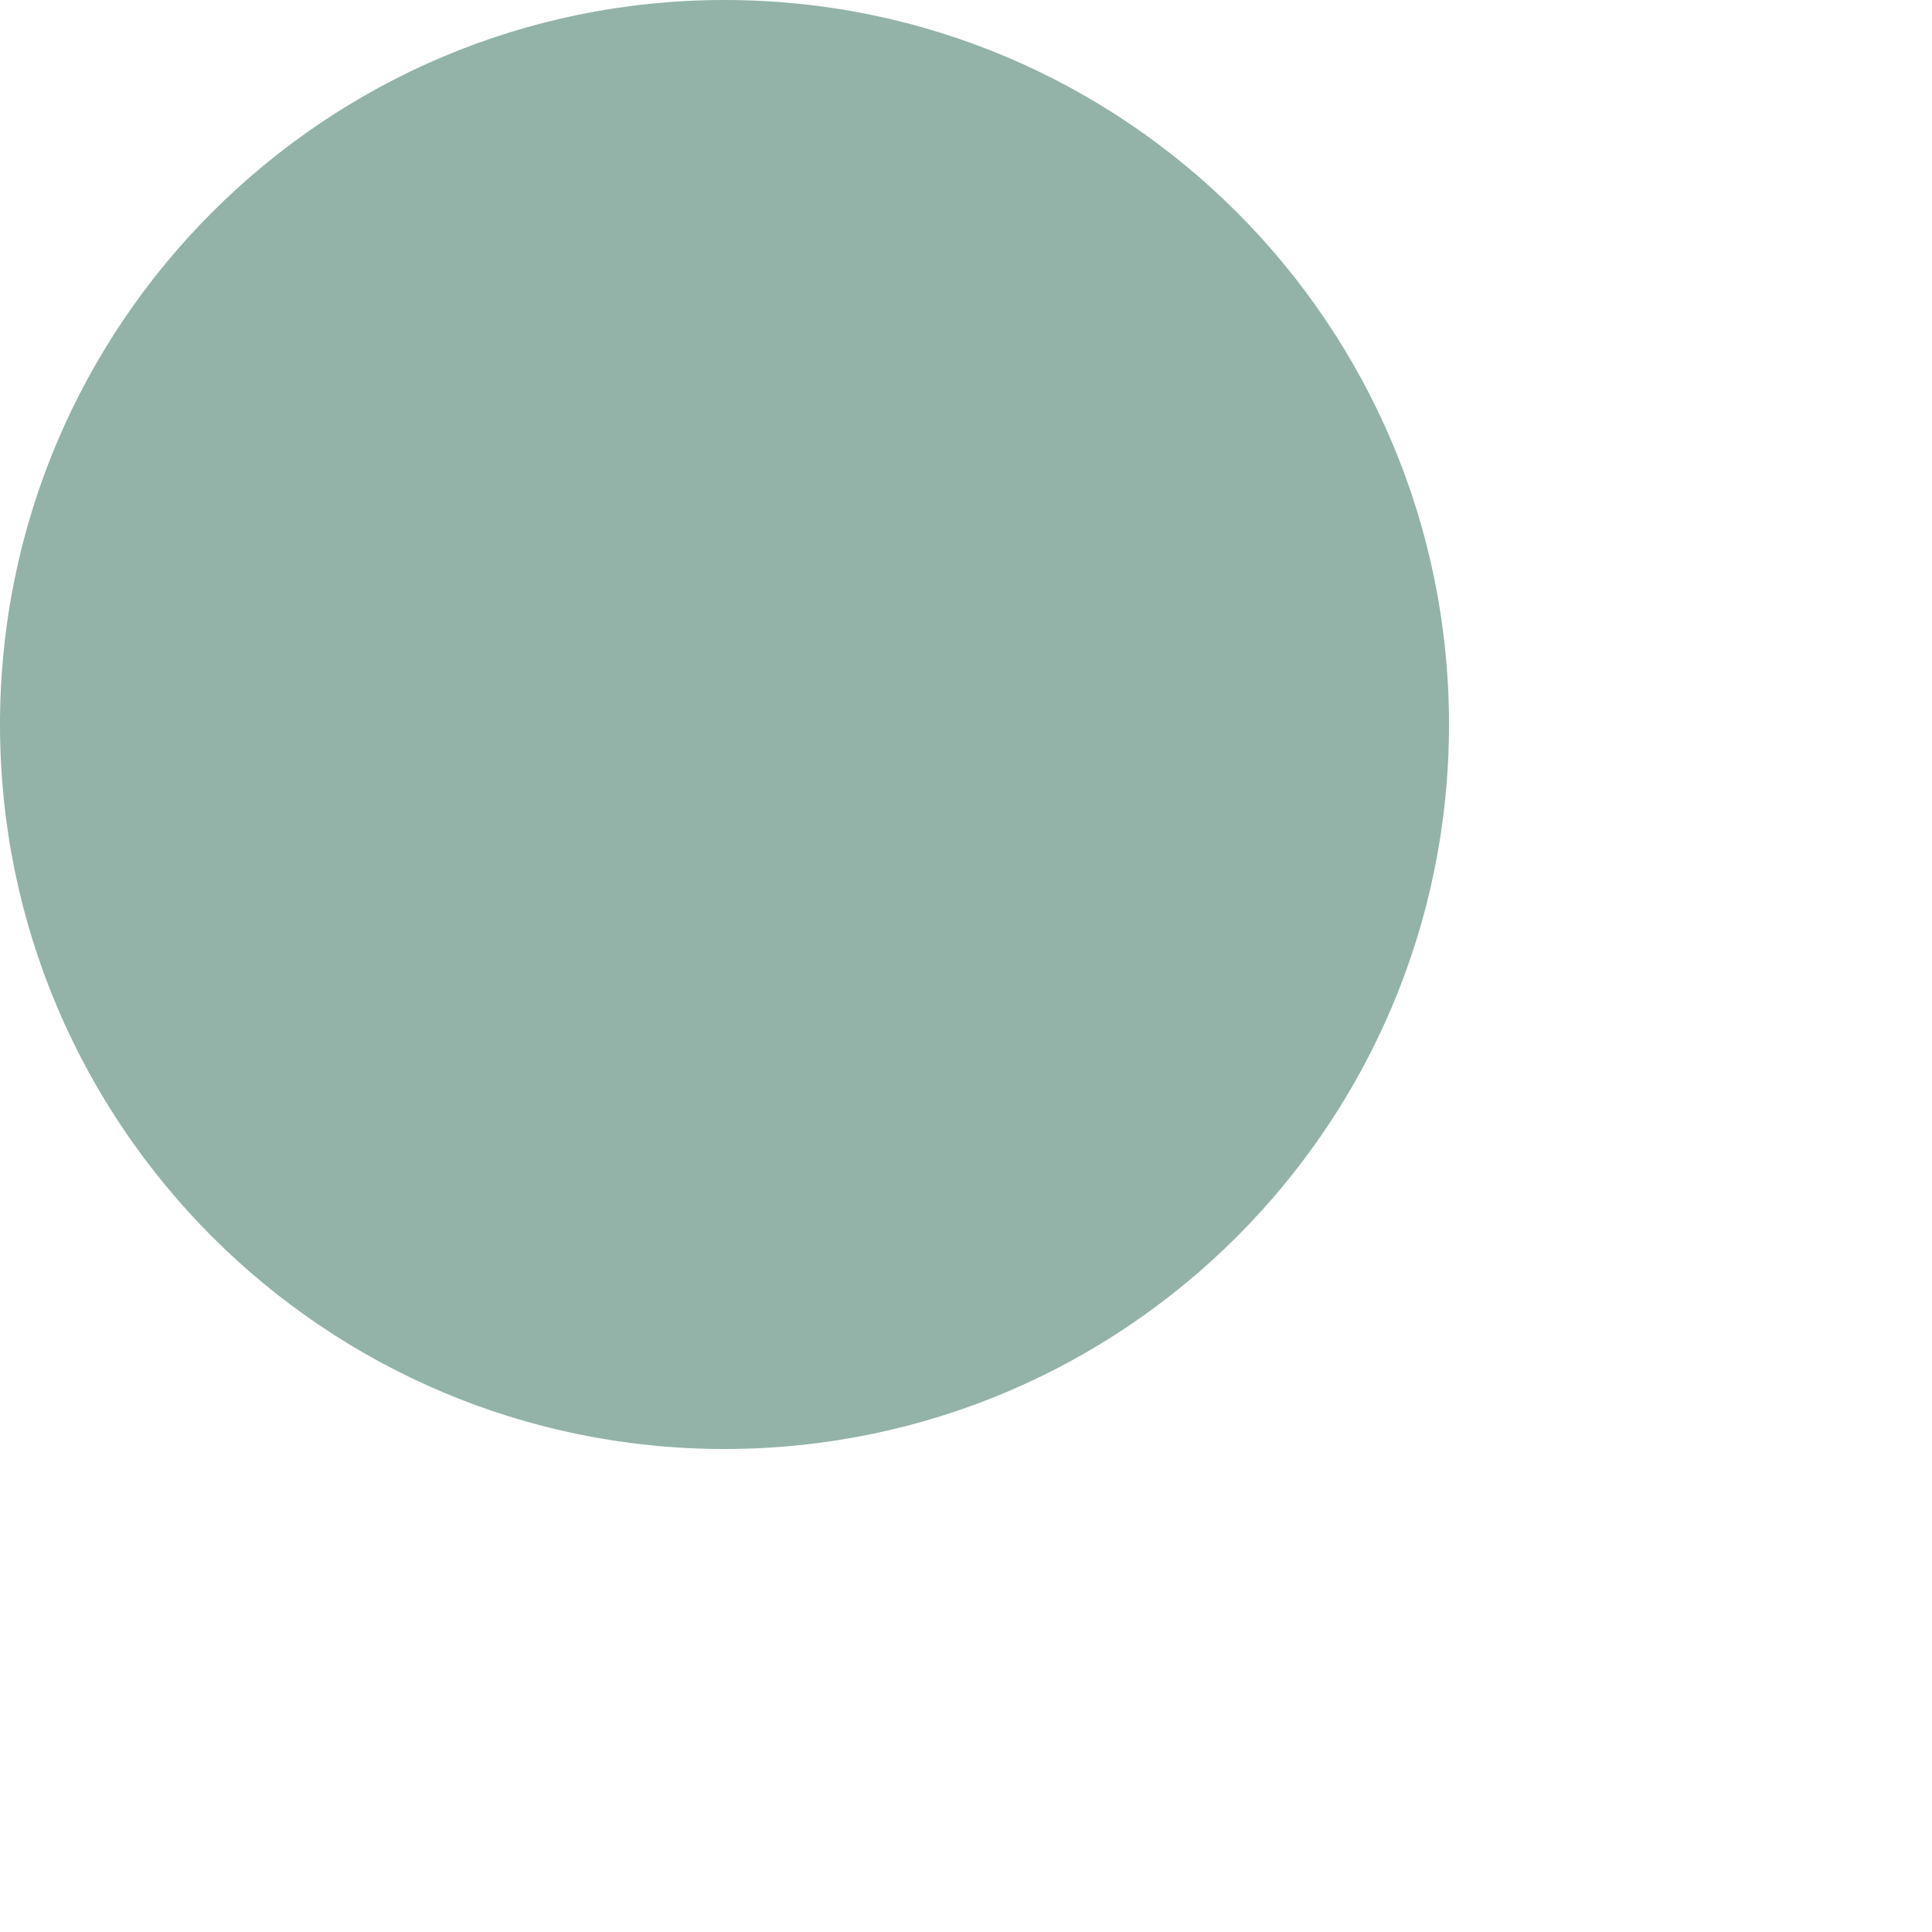
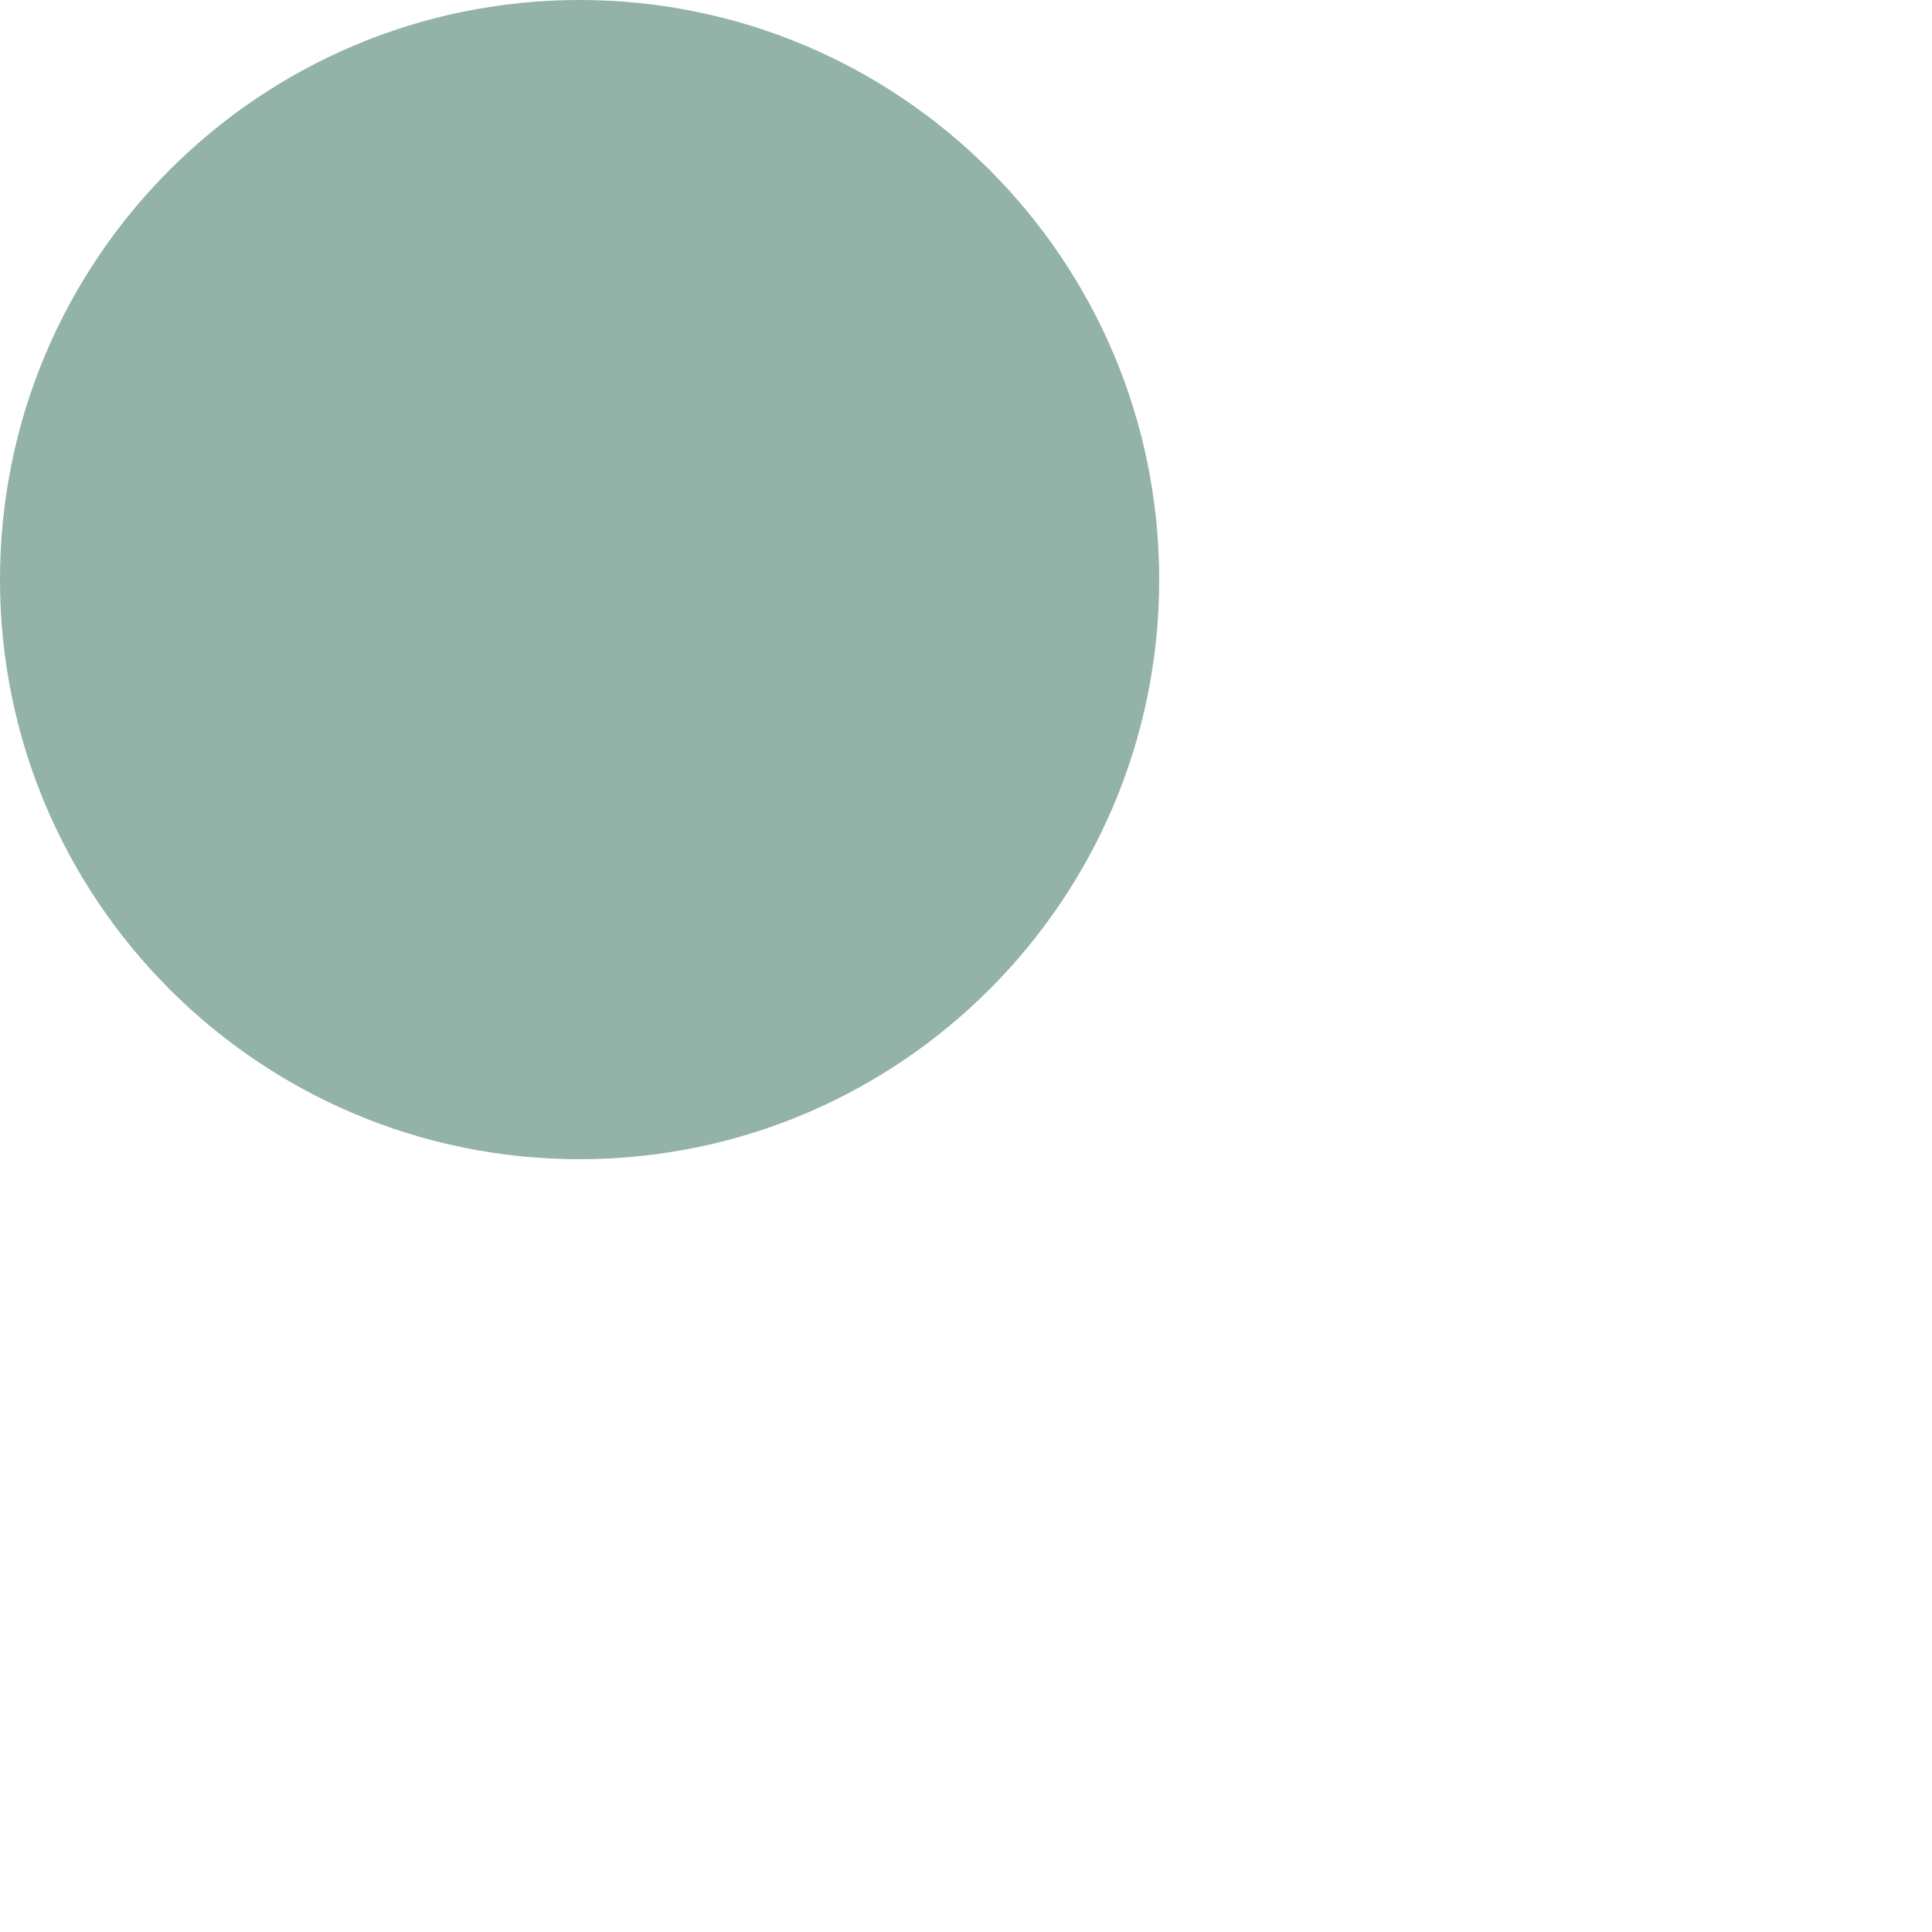
- <svg xmlns="http://www.w3.org/2000/svg" width="8" height="8" viewBox="0 0 8 8">
+ <svg xmlns="http://www.w3.org/2000/svg" width="10" height="10" viewBox="0 0 10 10">
  <circle fill="#93b3a8" cx="3" cy="3" r="3" />
</svg>
